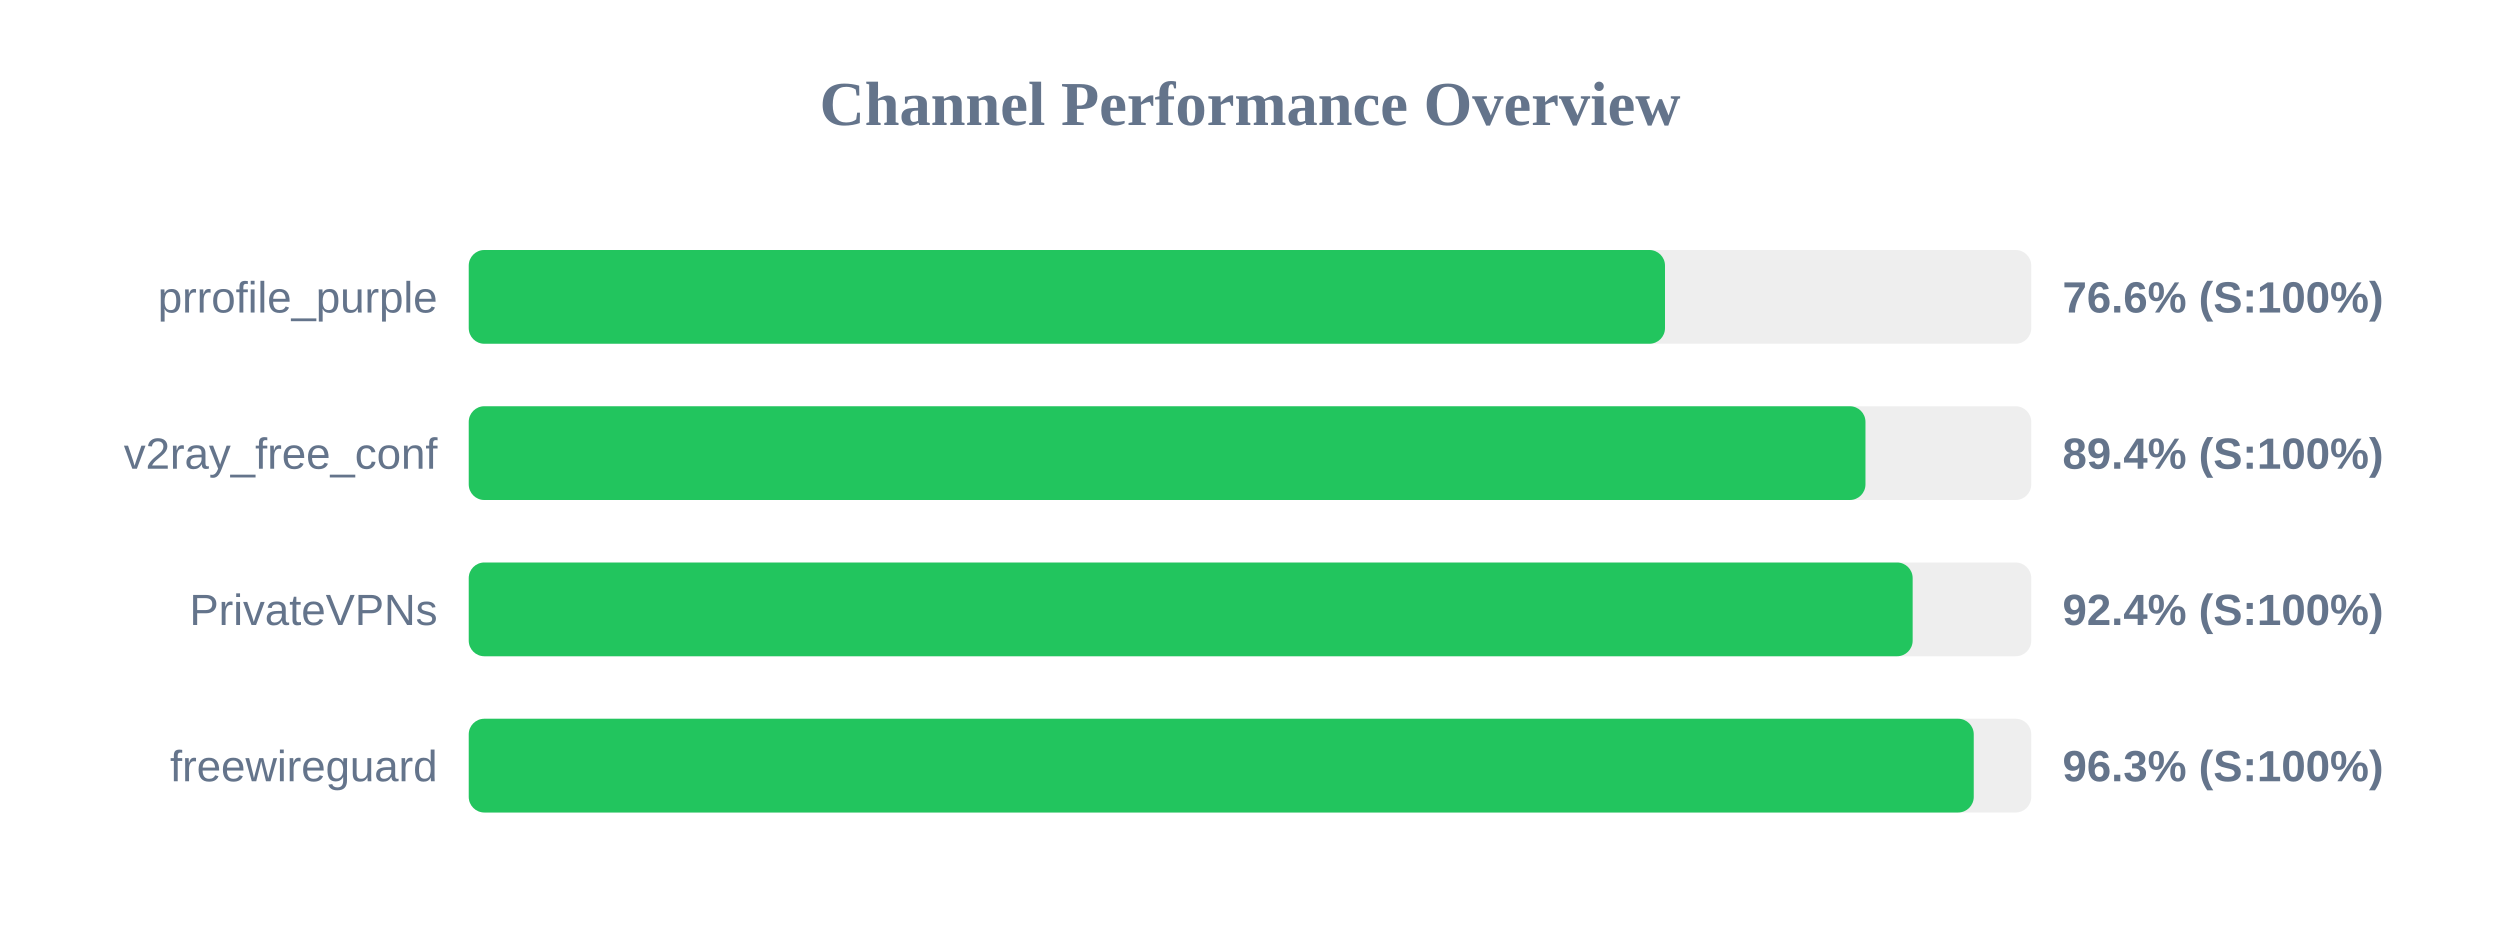
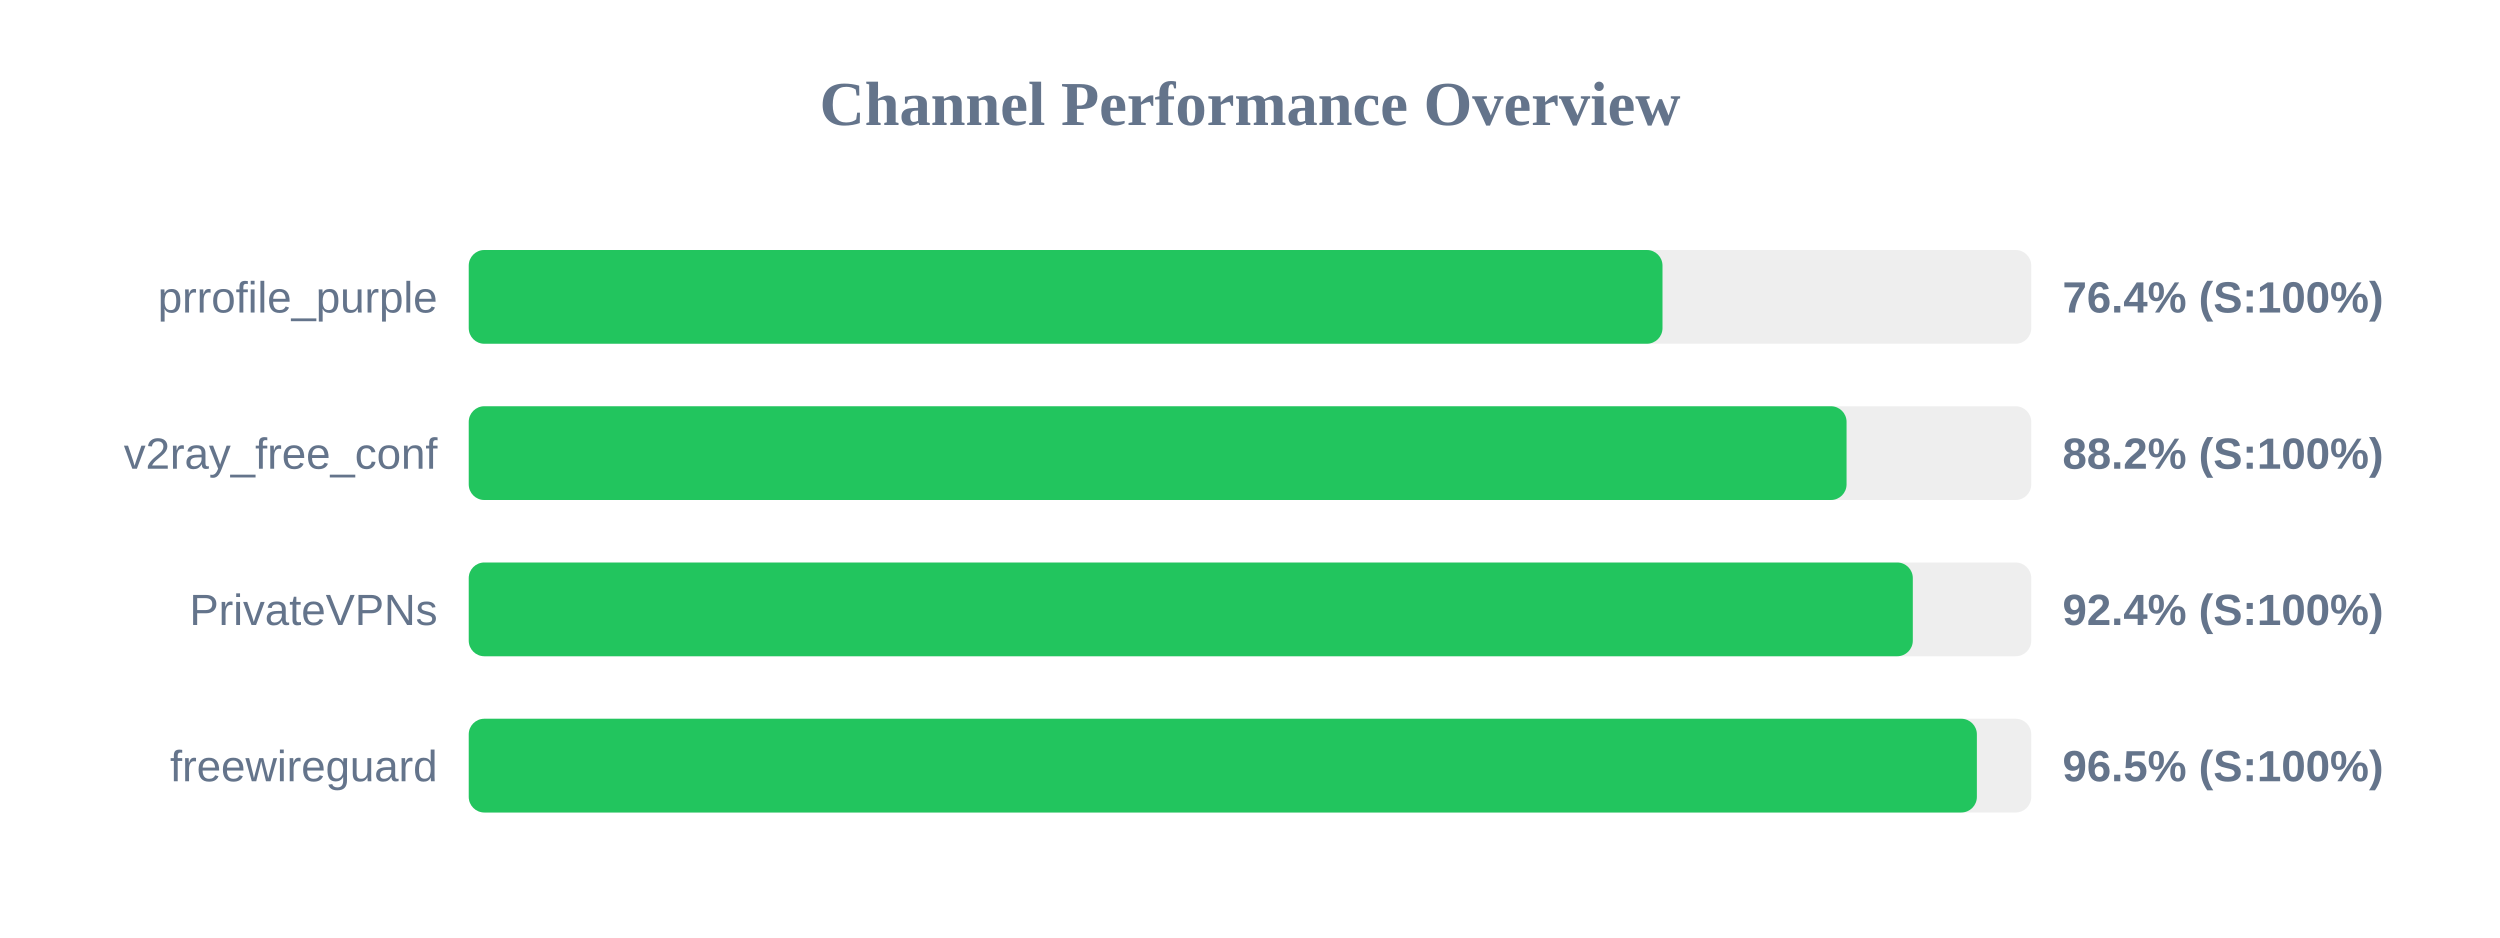
<svg xmlns="http://www.w3.org/2000/svg" width="800" height="300" version="1.1">
  <style>
        .row { font: 14px Arial; fill: #64748b; }
        .score { font: bold 14px Arial; fill: #64748b; }
    </style>
  <text x="400" y="40" text-anchor="middle" font-size="20px" font-weight="bold" fill="#64748b">Channel Performance Overview</text>
  <rect x="150" y="80" width="500" height="30" fill="#eee" rx="5" />
-   <rect x="150" y="80" width="382.8" height="30" fill="#22c55e" rx="5" />
+   <rect x="150" y="80" width="382.0" height="30" fill="#22c55e" rx="5" />
  <text x="140" y="100" text-anchor="end" class="row">prrofile_purple</text>
-   <text x="660" y="100" text-anchor="start" class="score">76.6% (S:100%)</text>
+   <text x="660" y="100" text-anchor="start" class="score">76.4% (S:100%)</text>
  <rect x="150" y="130" width="500" height="30" fill="#eee" rx="5" />
-   <rect x="150" y="130" width="446.95" height="30" fill="#22c55e" rx="5" />
+   <rect x="150" y="130" width="440.9" height="30" fill="#22c55e" rx="5" />
  <text x="140" y="150" text-anchor="end" class="row">v2ray_free_conf</text>
-   <text x="660" y="150" text-anchor="start" class="score">89.4% (S:100%)</text>
+   <text x="660" y="150" text-anchor="start" class="score">88.2% (S:100%)</text>
  <rect x="150" y="180" width="500" height="30" fill="#eee" rx="5" />
-   <rect x="150" y="180" width="462.05" height="30" fill="#22c55e" rx="5" />
+   <rect x="150" y="180" width="462.1" height="30" fill="#22c55e" rx="5" />
  <text x="140" y="200" text-anchor="end" class="row">PrivateVPNs</text>
  <text x="660" y="200" text-anchor="start" class="score">92.4% (S:100%)</text>
  <rect x="150" y="230" width="500" height="30" fill="#eee" rx="5" />
-   <rect x="150" y="230" width="481.6" height="30" fill="#22c55e" rx="5" />
+   <rect x="150" y="230" width="482.6" height="30" fill="#22c55e" rx="5" />
  <text x="140" y="250" text-anchor="end" class="row">freewireguard</text>
-   <text x="660" y="250" text-anchor="start" class="score">96.3% (S:100%)</text>
+   <text x="660" y="250" text-anchor="start" class="score">96.5% (S:100%)</text>
</svg>
